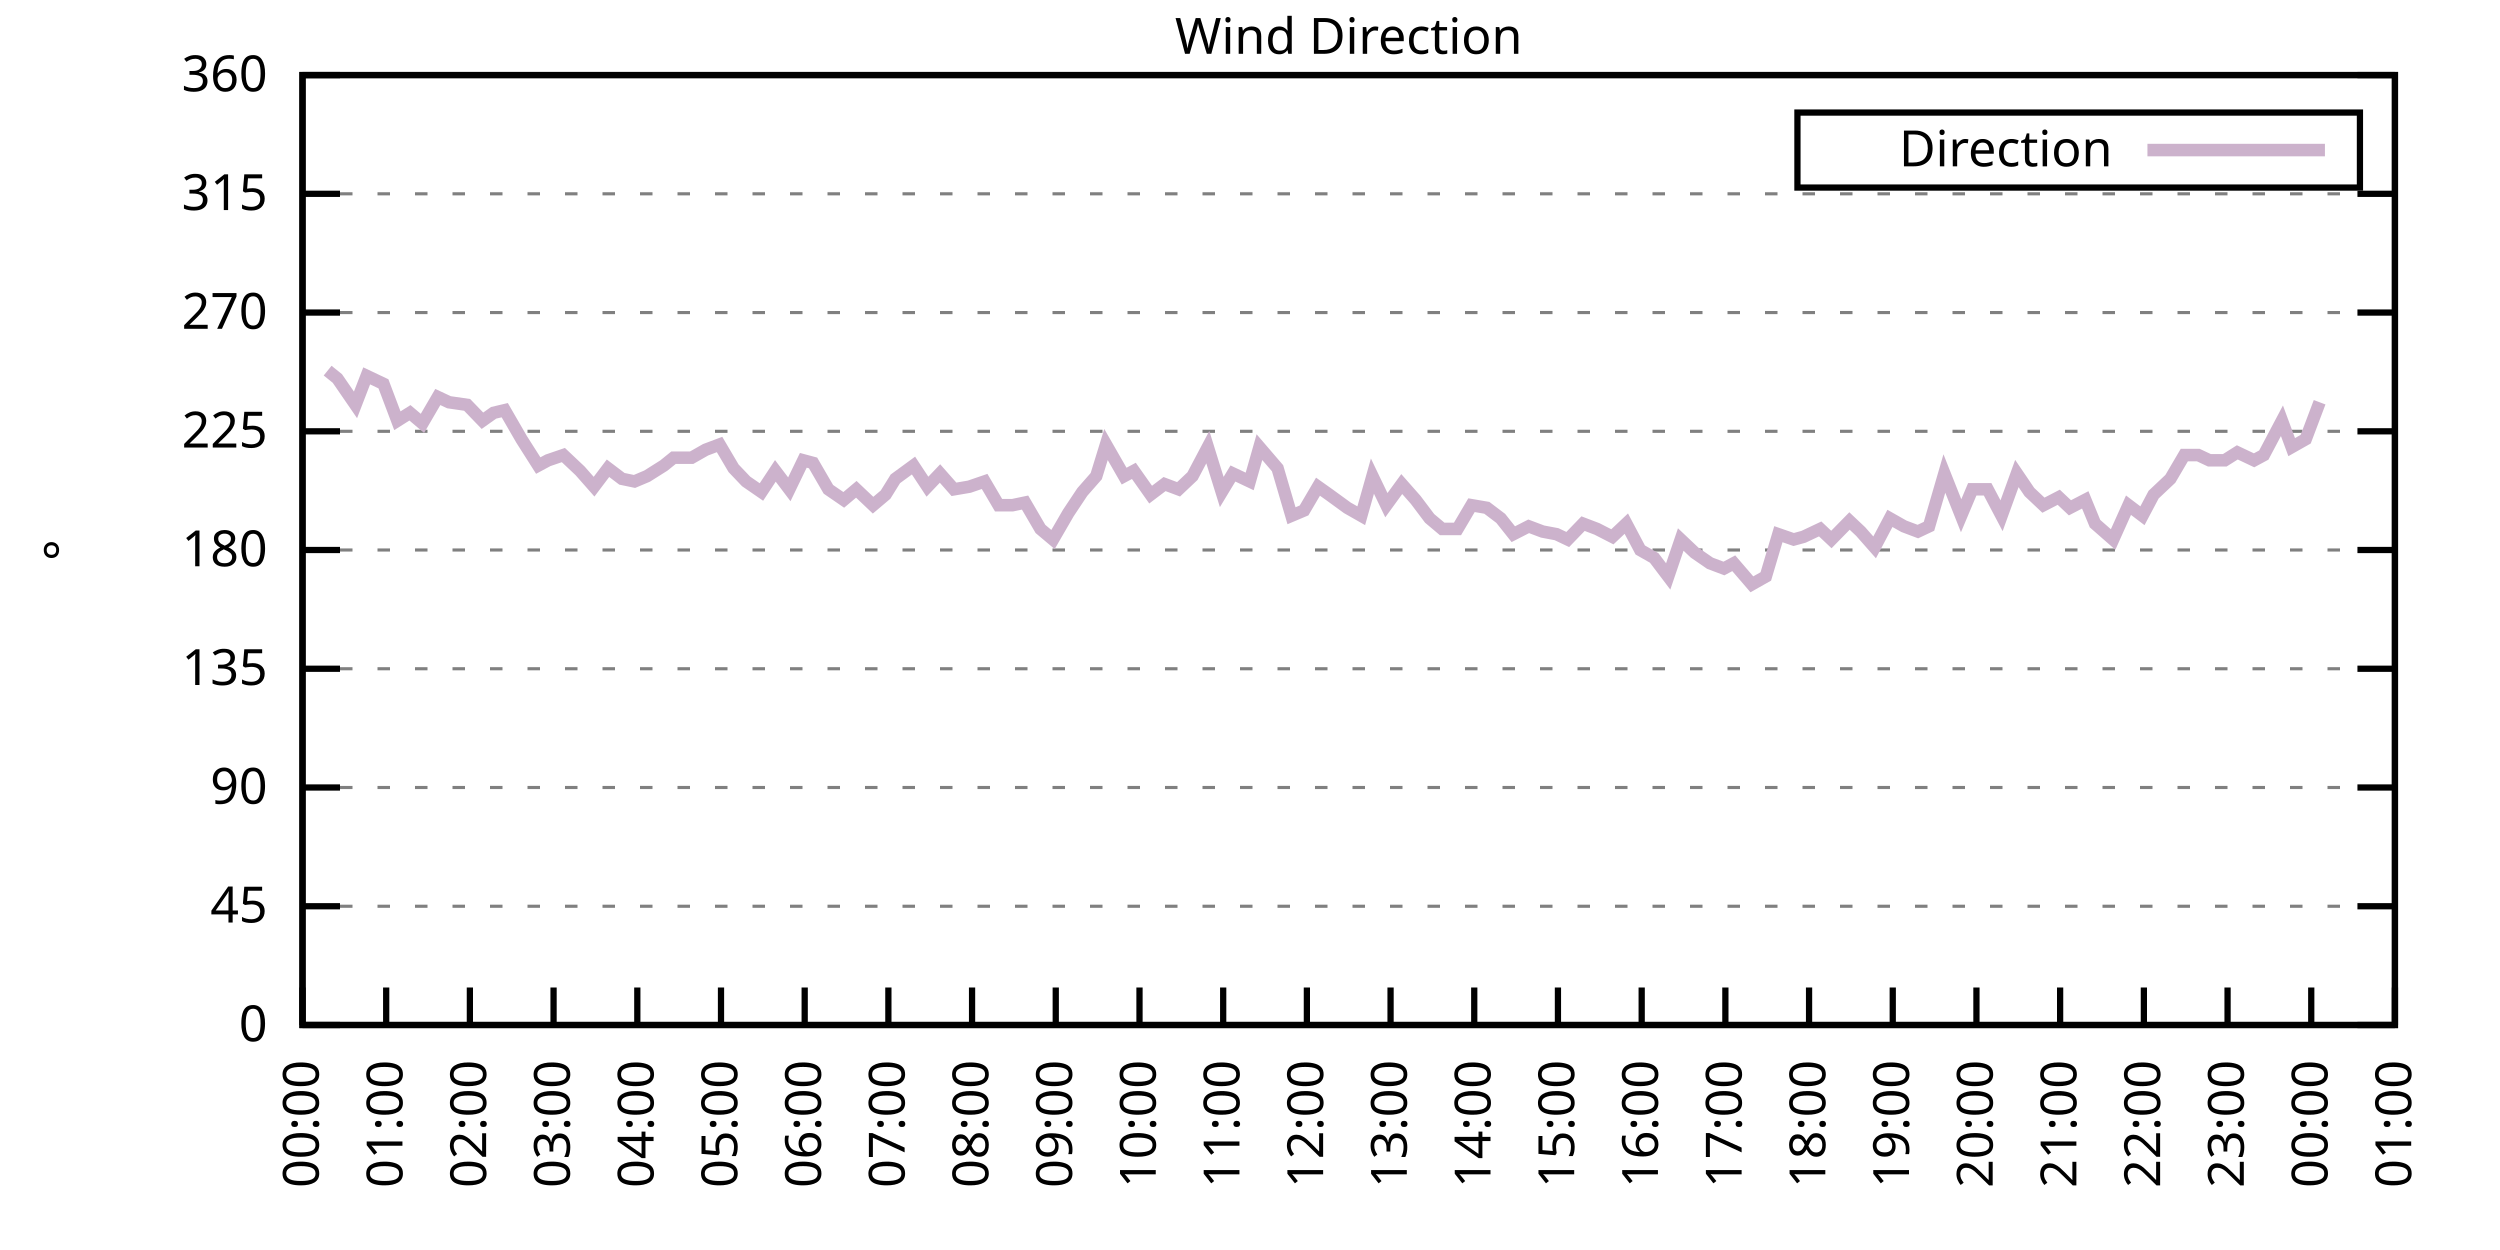
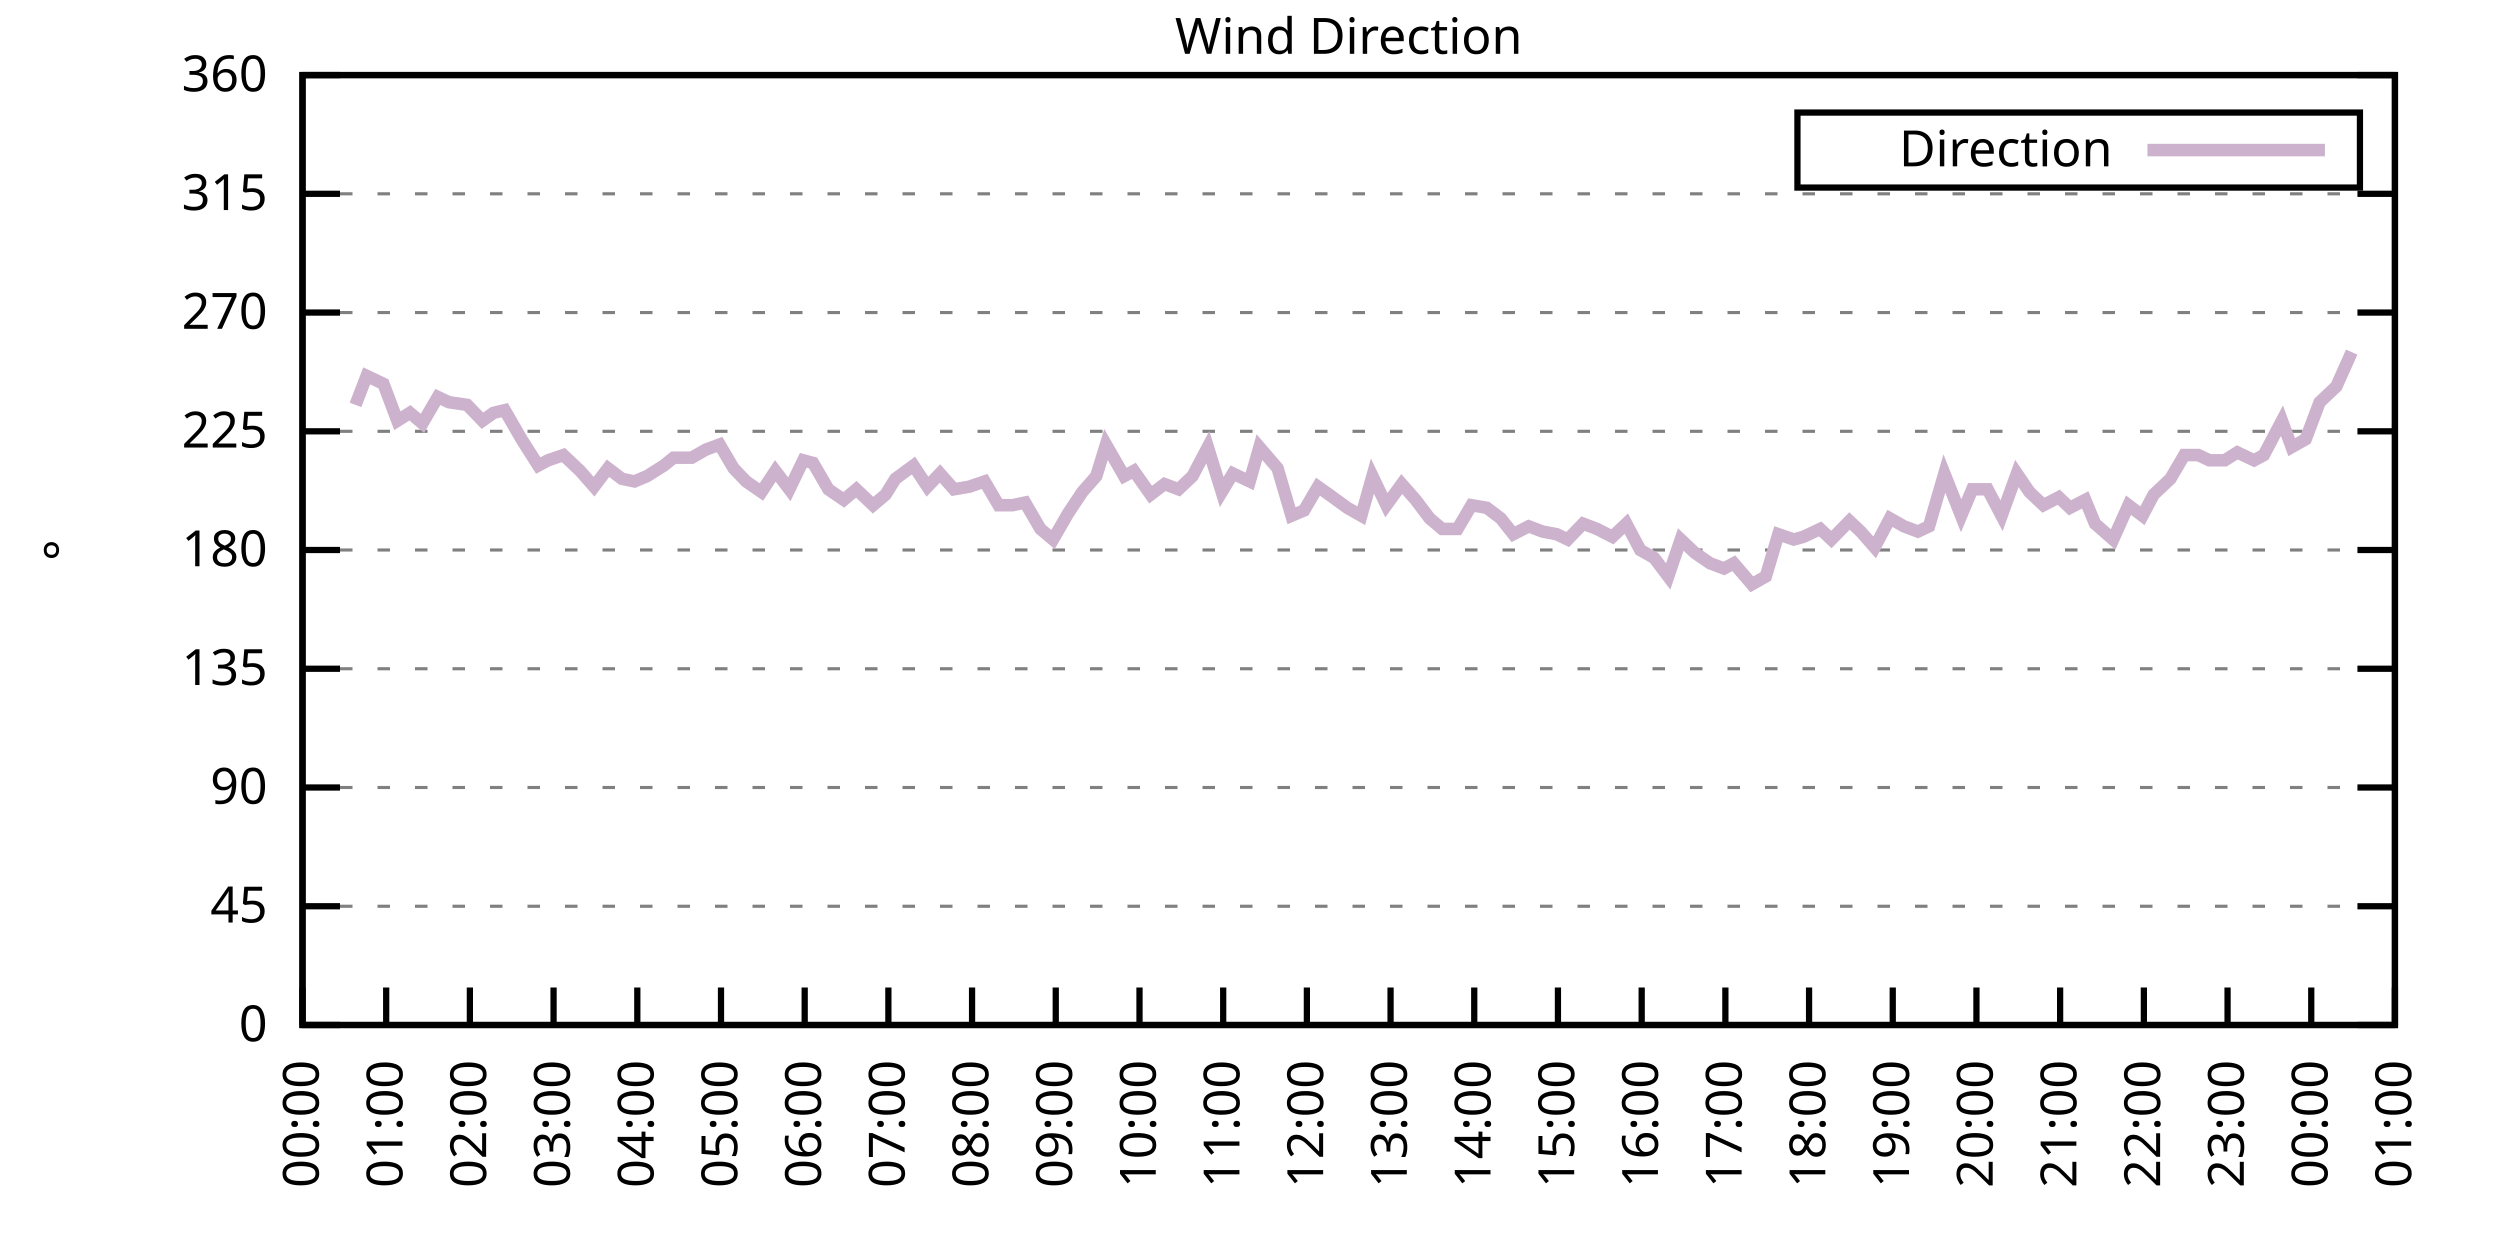
<svg xmlns="http://www.w3.org/2000/svg" xmlns:xlink="http://www.w3.org/1999/xlink" width="400" height="200" viewBox="0 0 400 200">
  <g id="gnuplot_canvas">
    <rect x="0" y="0" width="400" height="200" fill="none" />
    <defs>
      <circle id="gpDot" r="0.5" stroke-width="0.5" stroke="currentColor" />
      <path id="gpPt0" stroke-width="0.333" stroke="currentColor" d="M-1,0 h2 M0,-1 v2" />
      <path id="gpPt1" stroke-width="0.333" stroke="currentColor" d="M-1,-1 L1,1 M1,-1 L-1,1" />
      <path id="gpPt2" stroke-width="0.333" stroke="currentColor" d="M-1,0 L1,0 M0,-1 L0,1 M-1,-1 L1,1 M-1,1 L1,-1" />
      <rect id="gpPt3" stroke-width="0.333" stroke="currentColor" x="-1" y="-1" width="2" height="2" />
      <rect id="gpPt4" stroke-width="0.333" stroke="currentColor" fill="currentColor" x="-1" y="-1" width="2" height="2" />
      <circle id="gpPt5" stroke-width="0.333" stroke="currentColor" cx="0" cy="0" r="1" />
      <use xlink:href="#gpPt5" id="gpPt6" fill="currentColor" stroke="none" />
      <path id="gpPt7" stroke-width="0.333" stroke="currentColor" d="M0,-1.33 L-1.33,0.67 L1.33,0.67 z" />
      <use xlink:href="#gpPt7" id="gpPt8" fill="currentColor" stroke="none" />
      <use xlink:href="#gpPt7" id="gpPt9" stroke="currentColor" transform="rotate(180)" />
      <use xlink:href="#gpPt9" id="gpPt10" fill="currentColor" stroke="none" />
      <use xlink:href="#gpPt3" id="gpPt11" stroke="currentColor" transform="rotate(45)" />
      <use xlink:href="#gpPt11" id="gpPt12" fill="currentColor" stroke="none" />
      <path id="gpPt13" stroke-width="0.333" stroke="currentColor" d="M0,1.330 L1.265,0.411 L0.782,-1.067 L-0.782,-1.076 L-1.265,0.411 z" />
      <use xlink:href="#gpPt13" id="gpPt14" fill="currentColor" stroke="none" />
      <filter id="textbox" filterUnits="objectBoundingBox" x="0" y="0" height="1" width="1">
        <feFlood flood-color="white" flood-opacity="1" result="bgnd" />
        <feComposite in="SourceGraphic" in2="bgnd" operator="atop" />
      </filter>
      <filter id="greybox" filterUnits="objectBoundingBox" x="0" y="0" height="1" width="1">
        <feFlood flood-color="lightgrey" flood-opacity="1" result="grey" />
        <feComposite in="SourceGraphic" in2="grey" operator="atop" />
      </filter>
    </defs>
    <g fill="none" color="white" stroke="currentColor" stroke-width="1.00" stroke-linecap="butt" stroke-linejoin="miter">
</g>
    <g fill="none" color="black" stroke="currentColor" stroke-width="1.00" stroke-linecap="butt" stroke-linejoin="miter">
      <g stroke="none" shape-rendering="crispEdges">
        <polygon fill="rgb(255, 255, 255)" points="48.40,164.00 383.18,164.00 383.18,12.02 48.40,12.02 " />
      </g>
    </g>
    <g fill="none" color="black" stroke="currentColor" stroke-width="1.00" stroke-linecap="butt" stroke-linejoin="miter">
</g>
    <g fill="none" color="black" stroke="black" stroke-width="0.50" stroke-linecap="butt" stroke-linejoin="miter">
</g>
    <g fill="none" color="gray" stroke="currentColor" stroke-width="0.50" stroke-linecap="butt" stroke-linejoin="miter">
      <path stroke="gray" stroke-dasharray="2,4" class="gridline" d="M48.40,164.00 L383.19,164.00  " />
    </g>
    <g fill="none" color="gray" stroke="gray" stroke-width="1.00" stroke-linecap="butt" stroke-linejoin="miter">
</g>
    <g fill="none" color="black" stroke="currentColor" stroke-width="1.00" stroke-linecap="butt" stroke-linejoin="miter">
      <path stroke="black" d="M48.40,164.00 L54.40,164.00 M383.19,164.00 L377.19,164.00  " />
      <g transform="translate(42.80,166.60)" stroke="none" fill="black" font-family="Sans" font-size="8.00" text-anchor="end">
        <text>
          <tspan font-family="Sans"> 0</tspan>
        </text>
      </g>
    </g>
    <g fill="none" color="black" stroke="currentColor" stroke-width="1.00" stroke-linecap="butt" stroke-linejoin="miter">
</g>
    <g fill="none" color="black" stroke="black" stroke-width="0.50" stroke-linecap="butt" stroke-linejoin="miter">
</g>
    <g fill="none" color="gray" stroke="currentColor" stroke-width="0.50" stroke-linecap="butt" stroke-linejoin="miter">
      <path stroke="gray" stroke-dasharray="2,4" class="gridline" d="M48.40,145.00 L383.19,145.00  " />
    </g>
    <g fill="none" color="gray" stroke="gray" stroke-width="1.00" stroke-linecap="butt" stroke-linejoin="miter">
</g>
    <g fill="none" color="black" stroke="currentColor" stroke-width="1.00" stroke-linecap="butt" stroke-linejoin="miter">
      <path stroke="black" d="M48.40,145.00 L54.40,145.00 M383.19,145.00 L377.19,145.00  " />
      <g transform="translate(42.80,147.60)" stroke="none" fill="black" font-family="Sans" font-size="8.00" text-anchor="end">
        <text>
          <tspan font-family="Sans"> 45</tspan>
        </text>
      </g>
    </g>
    <g fill="none" color="black" stroke="currentColor" stroke-width="1.00" stroke-linecap="butt" stroke-linejoin="miter">
</g>
    <g fill="none" color="black" stroke="black" stroke-width="0.50" stroke-linecap="butt" stroke-linejoin="miter">
</g>
    <g fill="none" color="gray" stroke="currentColor" stroke-width="0.50" stroke-linecap="butt" stroke-linejoin="miter">
      <path stroke="gray" stroke-dasharray="2,4" class="gridline" d="M48.40,126.00 L383.19,126.00  " />
    </g>
    <g fill="none" color="gray" stroke="gray" stroke-width="1.00" stroke-linecap="butt" stroke-linejoin="miter">
</g>
    <g fill="none" color="black" stroke="currentColor" stroke-width="1.00" stroke-linecap="butt" stroke-linejoin="miter">
      <path stroke="black" d="M48.40,126.00 L54.40,126.00 M383.19,126.00 L377.19,126.00  " />
      <g transform="translate(42.80,128.60)" stroke="none" fill="black" font-family="Sans" font-size="8.00" text-anchor="end">
        <text>
          <tspan font-family="Sans"> 90</tspan>
        </text>
      </g>
    </g>
    <g fill="none" color="black" stroke="currentColor" stroke-width="1.00" stroke-linecap="butt" stroke-linejoin="miter">
</g>
    <g fill="none" color="black" stroke="black" stroke-width="0.50" stroke-linecap="butt" stroke-linejoin="miter">
</g>
    <g fill="none" color="gray" stroke="currentColor" stroke-width="0.50" stroke-linecap="butt" stroke-linejoin="miter">
      <path stroke="gray" stroke-dasharray="2,4" class="gridline" d="M48.40,107.00 L383.19,107.00  " />
    </g>
    <g fill="none" color="gray" stroke="gray" stroke-width="1.00" stroke-linecap="butt" stroke-linejoin="miter">
</g>
    <g fill="none" color="black" stroke="currentColor" stroke-width="1.00" stroke-linecap="butt" stroke-linejoin="miter">
      <path stroke="black" d="M48.40,107.00 L54.40,107.00 M383.19,107.00 L377.19,107.00  " />
      <g transform="translate(42.80,109.60)" stroke="none" fill="black" font-family="Sans" font-size="8.00" text-anchor="end">
        <text>
          <tspan font-family="Sans"> 135</tspan>
        </text>
      </g>
    </g>
    <g fill="none" color="black" stroke="currentColor" stroke-width="1.00" stroke-linecap="butt" stroke-linejoin="miter">
</g>
    <g fill="none" color="black" stroke="black" stroke-width="0.50" stroke-linecap="butt" stroke-linejoin="miter">
</g>
    <g fill="none" color="gray" stroke="currentColor" stroke-width="0.50" stroke-linecap="butt" stroke-linejoin="miter">
      <path stroke="gray" stroke-dasharray="2,4" class="gridline" d="M48.40,88.00 L383.19,88.00  " />
    </g>
    <g fill="none" color="gray" stroke="gray" stroke-width="1.00" stroke-linecap="butt" stroke-linejoin="miter">
</g>
    <g fill="none" color="black" stroke="currentColor" stroke-width="1.00" stroke-linecap="butt" stroke-linejoin="miter">
      <path stroke="black" d="M48.40,88.00 L54.40,88.00 M383.19,88.00 L377.19,88.00  " />
      <g transform="translate(42.80,90.60)" stroke="none" fill="black" font-family="Sans" font-size="8.00" text-anchor="end">
        <text>
          <tspan font-family="Sans"> 180</tspan>
        </text>
      </g>
    </g>
    <g fill="none" color="black" stroke="currentColor" stroke-width="1.00" stroke-linecap="butt" stroke-linejoin="miter">
</g>
    <g fill="none" color="black" stroke="black" stroke-width="0.50" stroke-linecap="butt" stroke-linejoin="miter">
</g>
    <g fill="none" color="gray" stroke="currentColor" stroke-width="0.50" stroke-linecap="butt" stroke-linejoin="miter">
      <path stroke="gray" stroke-dasharray="2,4" class="gridline" d="M48.40,69.01 L383.19,69.01  " />
    </g>
    <g fill="none" color="gray" stroke="gray" stroke-width="1.00" stroke-linecap="butt" stroke-linejoin="miter">
</g>
    <g fill="none" color="black" stroke="currentColor" stroke-width="1.00" stroke-linecap="butt" stroke-linejoin="miter">
      <path stroke="black" d="M48.40,69.01 L54.40,69.01 M383.19,69.01 L377.19,69.01  " />
      <g transform="translate(42.80,71.61)" stroke="none" fill="black" font-family="Sans" font-size="8.00" text-anchor="end">
        <text>
          <tspan font-family="Sans"> 225</tspan>
        </text>
      </g>
    </g>
    <g fill="none" color="black" stroke="currentColor" stroke-width="1.00" stroke-linecap="butt" stroke-linejoin="miter">
</g>
    <g fill="none" color="black" stroke="black" stroke-width="0.50" stroke-linecap="butt" stroke-linejoin="miter">
</g>
    <g fill="none" color="gray" stroke="currentColor" stroke-width="0.50" stroke-linecap="butt" stroke-linejoin="miter">
      <path stroke="gray" stroke-dasharray="2,4" class="gridline" d="M48.40,50.01 L383.19,50.01  " />
    </g>
    <g fill="none" color="gray" stroke="gray" stroke-width="1.00" stroke-linecap="butt" stroke-linejoin="miter">
</g>
    <g fill="none" color="black" stroke="currentColor" stroke-width="1.00" stroke-linecap="butt" stroke-linejoin="miter">
      <path stroke="black" d="M48.40,50.01 L54.40,50.01 M383.19,50.01 L377.19,50.01  " />
      <g transform="translate(42.80,52.61)" stroke="none" fill="black" font-family="Sans" font-size="8.00" text-anchor="end">
        <text>
          <tspan font-family="Sans"> 270</tspan>
        </text>
      </g>
    </g>
    <g fill="none" color="black" stroke="currentColor" stroke-width="1.00" stroke-linecap="butt" stroke-linejoin="miter">
</g>
    <g fill="none" color="black" stroke="black" stroke-width="0.50" stroke-linecap="butt" stroke-linejoin="miter">
</g>
    <g fill="none" color="gray" stroke="currentColor" stroke-width="0.50" stroke-linecap="butt" stroke-linejoin="miter">
      <path stroke="gray" stroke-dasharray="2,4" class="gridline" d="M48.40,31.01 L383.19,31.01  " />
    </g>
    <g fill="none" color="gray" stroke="gray" stroke-width="1.00" stroke-linecap="butt" stroke-linejoin="miter">
</g>
    <g fill="none" color="black" stroke="currentColor" stroke-width="1.00" stroke-linecap="butt" stroke-linejoin="miter">
      <path stroke="black" d="M48.40,31.01 L54.40,31.01 M383.19,31.01 L377.19,31.01  " />
      <g transform="translate(42.80,33.61)" stroke="none" fill="black" font-family="Sans" font-size="8.00" text-anchor="end">
        <text>
          <tspan font-family="Sans"> 315</tspan>
        </text>
      </g>
    </g>
    <g fill="none" color="black" stroke="currentColor" stroke-width="1.00" stroke-linecap="butt" stroke-linejoin="miter">
</g>
    <g fill="none" color="black" stroke="black" stroke-width="0.50" stroke-linecap="butt" stroke-linejoin="miter">
</g>
    <g fill="none" color="gray" stroke="currentColor" stroke-width="0.50" stroke-linecap="butt" stroke-linejoin="miter">
      <path stroke="gray" stroke-dasharray="2,4" class="gridline" d="M48.40,12.01 L383.19,12.01  " />
    </g>
    <g fill="none" color="gray" stroke="gray" stroke-width="1.00" stroke-linecap="butt" stroke-linejoin="miter">
</g>
    <g fill="none" color="black" stroke="currentColor" stroke-width="1.00" stroke-linecap="butt" stroke-linejoin="miter">
      <path stroke="black" d="M48.40,12.01 L54.40,12.01 M383.19,12.01 L377.19,12.01  " />
      <g transform="translate(42.80,14.61)" stroke="none" fill="black" font-family="Sans" font-size="8.00" text-anchor="end">
        <text>
          <tspan font-family="Sans"> 360</tspan>
        </text>
      </g>
    </g>
    <g fill="none" color="black" stroke="currentColor" stroke-width="1.00" stroke-linecap="butt" stroke-linejoin="miter">
      <path stroke="black" d="M48.40,164.00 L48.40,158.00  " />
      <g transform="translate(51.00,169.60) rotate(270.00)" stroke="none" fill="black" font-family="Sans" font-size="8.00" text-anchor="end">
        <text>
          <tspan font-family="Sans">00:00</tspan>
        </text>
      </g>
    </g>
    <g fill="none" color="black" stroke="currentColor" stroke-width="1.00" stroke-linecap="butt" stroke-linejoin="miter">
      <path stroke="black" d="M61.79,164.00 L61.79,158.00  " />
      <g transform="translate(64.39,169.60) rotate(270.00)" stroke="none" fill="black" font-family="Sans" font-size="8.00" text-anchor="end">
        <text>
          <tspan font-family="Sans">01:00</tspan>
        </text>
      </g>
    </g>
    <g fill="none" color="black" stroke="currentColor" stroke-width="1.00" stroke-linecap="butt" stroke-linejoin="miter">
      <path stroke="black" d="M75.18,164.00 L75.18,158.00  " />
      <g transform="translate(77.78,169.60) rotate(270.00)" stroke="none" fill="black" font-family="Sans" font-size="8.00" text-anchor="end">
        <text>
          <tspan font-family="Sans">02:00</tspan>
        </text>
      </g>
    </g>
    <g fill="none" color="black" stroke="currentColor" stroke-width="1.00" stroke-linecap="butt" stroke-linejoin="miter">
      <path stroke="black" d="M88.57,164.00 L88.57,158.00  " />
      <g transform="translate(91.17,169.60) rotate(270.00)" stroke="none" fill="black" font-family="Sans" font-size="8.00" text-anchor="end">
        <text>
          <tspan font-family="Sans">03:00</tspan>
        </text>
      </g>
    </g>
    <g fill="none" color="black" stroke="currentColor" stroke-width="1.00" stroke-linecap="butt" stroke-linejoin="miter">
      <path stroke="black" d="M101.97,164.00 L101.97,158.00  " />
      <g transform="translate(104.57,169.60) rotate(270.00)" stroke="none" fill="black" font-family="Sans" font-size="8.00" text-anchor="end">
        <text>
          <tspan font-family="Sans">04:00</tspan>
        </text>
      </g>
    </g>
    <g fill="none" color="black" stroke="currentColor" stroke-width="1.00" stroke-linecap="butt" stroke-linejoin="miter">
      <path stroke="black" d="M115.36,164.00 L115.36,158.00  " />
      <g transform="translate(117.96,169.60) rotate(270.00)" stroke="none" fill="black" font-family="Sans" font-size="8.00" text-anchor="end">
        <text>
          <tspan font-family="Sans">05:00</tspan>
        </text>
      </g>
    </g>
    <g fill="none" color="black" stroke="currentColor" stroke-width="1.00" stroke-linecap="butt" stroke-linejoin="miter">
      <path stroke="black" d="M128.75,164.00 L128.75,158.00  " />
      <g transform="translate(131.35,169.60) rotate(270.00)" stroke="none" fill="black" font-family="Sans" font-size="8.00" text-anchor="end">
        <text>
          <tspan font-family="Sans">06:00</tspan>
        </text>
      </g>
    </g>
    <g fill="none" color="black" stroke="currentColor" stroke-width="1.00" stroke-linecap="butt" stroke-linejoin="miter">
      <path stroke="black" d="M142.14,164.00 L142.14,158.00  " />
      <g transform="translate(144.74,169.60) rotate(270.00)" stroke="none" fill="black" font-family="Sans" font-size="8.00" text-anchor="end">
        <text>
          <tspan font-family="Sans">07:00</tspan>
        </text>
      </g>
    </g>
    <g fill="none" color="black" stroke="currentColor" stroke-width="1.00" stroke-linecap="butt" stroke-linejoin="miter">
      <path stroke="black" d="M155.53,164.00 L155.53,158.00  " />
      <g transform="translate(158.13,169.60) rotate(270.00)" stroke="none" fill="black" font-family="Sans" font-size="8.00" text-anchor="end">
        <text>
          <tspan font-family="Sans">08:00</tspan>
        </text>
      </g>
    </g>
    <g fill="none" color="black" stroke="currentColor" stroke-width="1.00" stroke-linecap="butt" stroke-linejoin="miter">
      <path stroke="black" d="M168.92,164.00 L168.92,158.00  " />
      <g transform="translate(171.52,169.60) rotate(270.00)" stroke="none" fill="black" font-family="Sans" font-size="8.00" text-anchor="end">
        <text>
          <tspan font-family="Sans">09:00</tspan>
        </text>
      </g>
    </g>
    <g fill="none" color="black" stroke="currentColor" stroke-width="1.00" stroke-linecap="butt" stroke-linejoin="miter">
      <path stroke="black" d="M182.32,164.00 L182.32,158.00  " />
      <g transform="translate(184.92,169.60) rotate(270.00)" stroke="none" fill="black" font-family="Sans" font-size="8.00" text-anchor="end">
        <text>
          <tspan font-family="Sans">10:00</tspan>
        </text>
      </g>
    </g>
    <g fill="none" color="black" stroke="currentColor" stroke-width="1.00" stroke-linecap="butt" stroke-linejoin="miter">
      <path stroke="black" d="M195.71,164.00 L195.71,158.00  " />
      <g transform="translate(198.31,169.60) rotate(270.00)" stroke="none" fill="black" font-family="Sans" font-size="8.00" text-anchor="end">
        <text>
          <tspan font-family="Sans">11:00</tspan>
        </text>
      </g>
    </g>
    <g fill="none" color="black" stroke="currentColor" stroke-width="1.00" stroke-linecap="butt" stroke-linejoin="miter">
      <path stroke="black" d="M209.10,164.00 L209.10,158.00  " />
      <g transform="translate(211.70,169.60) rotate(270.00)" stroke="none" fill="black" font-family="Sans" font-size="8.00" text-anchor="end">
        <text>
          <tspan font-family="Sans">12:00</tspan>
        </text>
      </g>
    </g>
    <g fill="none" color="black" stroke="currentColor" stroke-width="1.00" stroke-linecap="butt" stroke-linejoin="miter">
      <path stroke="black" d="M222.49,164.00 L222.49,158.00  " />
      <g transform="translate(225.09,169.60) rotate(270.00)" stroke="none" fill="black" font-family="Sans" font-size="8.00" text-anchor="end">
        <text>
          <tspan font-family="Sans">13:00</tspan>
        </text>
      </g>
    </g>
    <g fill="none" color="black" stroke="currentColor" stroke-width="1.00" stroke-linecap="butt" stroke-linejoin="miter">
      <path stroke="black" d="M235.88,164.00 L235.88,158.00  " />
      <g transform="translate(238.48,169.60) rotate(270.00)" stroke="none" fill="black" font-family="Sans" font-size="8.00" text-anchor="end">
        <text>
          <tspan font-family="Sans">14:00</tspan>
        </text>
      </g>
    </g>
    <g fill="none" color="black" stroke="currentColor" stroke-width="1.00" stroke-linecap="butt" stroke-linejoin="miter">
      <path stroke="black" d="M249.27,164.00 L249.27,158.00  " />
      <g transform="translate(251.87,169.60) rotate(270.00)" stroke="none" fill="black" font-family="Sans" font-size="8.00" text-anchor="end">
        <text>
          <tspan font-family="Sans">15:00</tspan>
        </text>
      </g>
    </g>
    <g fill="none" color="black" stroke="currentColor" stroke-width="1.00" stroke-linecap="butt" stroke-linejoin="miter">
      <path stroke="black" d="M262.67,164.00 L262.67,158.00  " />
      <g transform="translate(265.27,169.60) rotate(270.00)" stroke="none" fill="black" font-family="Sans" font-size="8.00" text-anchor="end">
        <text>
          <tspan font-family="Sans">16:00</tspan>
        </text>
      </g>
    </g>
    <g fill="none" color="black" stroke="currentColor" stroke-width="1.00" stroke-linecap="butt" stroke-linejoin="miter">
      <path stroke="black" d="M276.06,164.00 L276.06,158.00  " />
      <g transform="translate(278.66,169.60) rotate(270.00)" stroke="none" fill="black" font-family="Sans" font-size="8.00" text-anchor="end">
        <text>
          <tspan font-family="Sans">17:00</tspan>
        </text>
      </g>
    </g>
    <g fill="none" color="black" stroke="currentColor" stroke-width="1.00" stroke-linecap="butt" stroke-linejoin="miter">
      <path stroke="black" d="M289.45,164.00 L289.45,158.00  " />
      <g transform="translate(292.05,169.60) rotate(270.00)" stroke="none" fill="black" font-family="Sans" font-size="8.00" text-anchor="end">
        <text>
          <tspan font-family="Sans">18:00</tspan>
        </text>
      </g>
    </g>
    <g fill="none" color="black" stroke="currentColor" stroke-width="1.00" stroke-linecap="butt" stroke-linejoin="miter">
      <path stroke="black" d="M302.84,164.00 L302.84,158.00  " />
      <g transform="translate(305.44,169.60) rotate(270.00)" stroke="none" fill="black" font-family="Sans" font-size="8.00" text-anchor="end">
        <text>
          <tspan font-family="Sans">19:00</tspan>
        </text>
      </g>
    </g>
    <g fill="none" color="black" stroke="currentColor" stroke-width="1.00" stroke-linecap="butt" stroke-linejoin="miter">
      <path stroke="black" d="M316.23,164.00 L316.23,158.00  " />
      <g transform="translate(318.83,169.60) rotate(270.00)" stroke="none" fill="black" font-family="Sans" font-size="8.00" text-anchor="end">
        <text>
          <tspan font-family="Sans">20:00</tspan>
        </text>
      </g>
    </g>
    <g fill="none" color="black" stroke="currentColor" stroke-width="1.00" stroke-linecap="butt" stroke-linejoin="miter">
      <path stroke="black" d="M329.62,164.00 L329.62,158.00  " />
      <g transform="translate(332.22,169.60) rotate(270.00)" stroke="none" fill="black" font-family="Sans" font-size="8.00" text-anchor="end">
        <text>
          <tspan font-family="Sans">21:00</tspan>
        </text>
      </g>
    </g>
    <g fill="none" color="black" stroke="currentColor" stroke-width="1.00" stroke-linecap="butt" stroke-linejoin="miter">
      <path stroke="black" d="M343.02,164.00 L343.02,158.00  " />
      <g transform="translate(345.62,169.60) rotate(270.00)" stroke="none" fill="black" font-family="Sans" font-size="8.00" text-anchor="end">
        <text>
          <tspan font-family="Sans">22:00</tspan>
        </text>
      </g>
    </g>
    <g fill="none" color="black" stroke="currentColor" stroke-width="1.00" stroke-linecap="butt" stroke-linejoin="miter">
      <path stroke="black" d="M356.41,164.00 L356.41,158.00  " />
      <g transform="translate(359.01,169.60) rotate(270.00)" stroke="none" fill="black" font-family="Sans" font-size="8.00" text-anchor="end">
        <text>
          <tspan font-family="Sans">23:00</tspan>
        </text>
      </g>
    </g>
    <g fill="none" color="black" stroke="currentColor" stroke-width="1.00" stroke-linecap="butt" stroke-linejoin="miter">
      <path stroke="black" d="M369.80,164.00 L369.80,158.00  " />
      <g transform="translate(372.40,169.60) rotate(270.00)" stroke="none" fill="black" font-family="Sans" font-size="8.00" text-anchor="end">
        <text>
          <tspan font-family="Sans">00:00</tspan>
        </text>
      </g>
    </g>
    <g fill="none" color="black" stroke="currentColor" stroke-width="1.00" stroke-linecap="butt" stroke-linejoin="miter">
      <path stroke="black" d="M383.19,164.00 L383.19,158.00  " />
      <g transform="translate(385.79,169.60) rotate(270.00)" stroke="none" fill="black" font-family="Sans" font-size="8.00" text-anchor="end">
        <text>
          <tspan font-family="Sans">01:00</tspan>
        </text>
      </g>
    </g>
    <g fill="none" color="black" stroke="currentColor" stroke-width="1.00" stroke-linecap="butt" stroke-linejoin="miter">
</g>
    <g fill="none" color="black" stroke="currentColor" stroke-width="1.00" stroke-linecap="butt" stroke-linejoin="miter">
      <path stroke="black" d="M48.40,12.01 L48.40,164.00 L383.19,164.00 L383.19,12.01 L48.40,12.01 Z  " />
    </g>
    <g fill="none" color="black" stroke="currentColor" stroke-width="1.00" stroke-linecap="butt" stroke-linejoin="miter">
</g>
    <g fill="none" color="black" stroke="currentColor" stroke-width="1.00" stroke-linecap="butt" stroke-linejoin="miter">
      <path stroke="black" d="M287.59,30.01 L287.59,18.01 L377.59,18.01 L377.59,30.01 L287.59,30.01 Z  " />
    </g>
    <g id="Wind_direction_plot_1">
      <g fill="none" color="white" stroke="black" stroke-width="2.00" stroke-linecap="butt" stroke-linejoin="miter">
</g>
      <g fill="none" color="black" stroke="currentColor" stroke-width="2.00" stroke-linecap="butt" stroke-linejoin="miter">
        <g transform="translate(337.99,26.61)" stroke="none" fill="black" font-family="Sans" font-size="8.00" text-anchor="end">
          <text>
            <tspan font-family="Sans">Direction</tspan>
          </text>
        </g>
      </g>
      <g fill="none" color="black" stroke="currentColor" stroke-width="2.00" stroke-linecap="butt" stroke-linejoin="miter">
-         <path stroke="rgb(204, 178, 204)" d="M343.59,24.01 L371.99,24.01 M52.42,59.30 L53.98,60.56 L56.88,64.78 L58.67,60.14 L61.35,61.41 L63.58,67.32   L65.59,66.05 L67.59,67.74 L70.05,63.52 L71.84,64.36 L74.74,64.78 L77.19,67.32 L78.98,66.05 L80.76,65.63   L83.44,70.27 L86.12,74.49 L87.68,73.65 L90.14,72.81 L92.82,75.34 L95.05,77.87 L97.28,74.92 L99.51,76.61   L101.52,77.03 L103.53,76.18 L106.21,74.49 L107.77,73.23 L110.67,73.23 L112.90,71.96 L115.13,71.12 L117.37,74.92   L119.38,77.03 L121.83,78.72 L124.06,75.34 L126.29,78.29 L128.53,73.65 L130.09,74.07 L132.54,78.29 L135.00,79.98   L137.01,78.29 L139.69,80.83 L141.69,79.14 L143.26,76.61 L146.16,74.49 L148.39,77.87 L150.40,75.76 L152.63,78.29   L155.09,77.87 L157.54,77.03 L159.77,80.83 L162.01,80.83 L164.01,80.41 L166.47,84.63 L168.48,86.32 L170.93,82.09   L173.17,78.72 L175.40,76.18 L176.96,71.12 L179.86,76.18 L181.42,75.34 L184.10,79.14 L186.33,77.45 L188.57,78.29   L190.80,76.18 L193.25,71.54 L195.48,78.72 L197.27,75.76 L199.95,77.03 L201.51,71.54 L204.41,74.92 L206.64,82.52   L208.65,81.67 L210.88,77.87 L212.67,79.14 L215.57,81.25 L217.80,82.52 L219.59,76.18 L221.82,80.83 L224.28,77.45   L226.51,79.98 L228.74,82.94 L230.75,84.63 L233.20,84.63 L235.44,80.83 L237.89,81.25 L240.12,82.94 L242.13,85.47   L244.59,84.21 L246.82,85.05 L249.05,85.47 L250.84,86.32 L253.29,83.78 L255.52,84.63 L257.98,85.89 L260.21,83.78   L262.44,88.00 L264.67,89.27 L266.91,92.23 L268.92,86.32 L271.15,88.43 L273.60,90.12 L275.83,90.96 L277.40,90.12   L280.30,93.49 L282.53,92.23 L284.54,85.47 L286.99,86.32 L288.56,85.89 L291.23,84.63 L293.02,86.32 L295.92,83.36   L297.71,85.05 L299.94,87.58 L302.39,82.94 L304.63,84.21 L306.86,85.05 L308.64,84.21 L311.10,75.76 L313.78,82.52   L315.56,78.29 L318.02,78.29 L320.25,82.52 L322.70,75.76 L324.71,78.72 L326.95,80.83 L329.40,79.56 L331.19,81.25   L333.64,79.98 L335.20,83.78 L338.10,86.32 L340.56,80.83 L342.79,82.52 L344.58,79.14 L347.26,76.61 L349.49,72.81   L351.72,72.81 L353.51,73.65 L355.96,73.65 L357.97,72.38 L360.65,73.65 L362.21,72.81 L365.11,67.32 L366.67,71.54   L368.91,70.27 L371.14,64.36  " />
+         <path stroke="rgb(204, 178, 204)" d="M343.59,24.01 L371.99,24.01 M56.88,64.78 L58.67,60.14 L61.35,61.41 L63.58,67.32 L65.59,66.05 L67.59,67.74   L70.05,63.52 L71.84,64.36 L74.74,64.78 L77.19,67.32 L78.98,66.05 L80.76,65.63 L83.44,70.27 L86.12,74.49   L87.68,73.65 L90.14,72.81 L92.82,75.34 L95.05,77.87 L97.28,74.92 L99.51,76.61 L101.52,77.03 L103.53,76.18   L106.21,74.49 L107.77,73.23 L110.67,73.23 L112.90,71.96 L115.13,71.12 L117.37,74.92 L119.38,77.03 L121.83,78.72   L124.06,75.34 L126.29,78.29 L128.53,73.65 L130.09,74.07 L132.54,78.29 L135.00,79.98 L137.01,78.29 L139.69,80.83   L141.69,79.14 L143.26,76.61 L146.16,74.49 L148.39,77.87 L150.40,75.76 L152.63,78.29 L155.09,77.87 L157.54,77.03   L159.77,80.83 L162.01,80.83 L164.01,80.41 L166.47,84.63 L168.48,86.32 L170.93,82.09 L173.17,78.72 L175.40,76.18   L176.96,71.12 L179.86,76.18 L181.42,75.34 L184.10,79.14 L186.33,77.45 L188.57,78.29 L190.80,76.18 L193.25,71.54   L195.48,78.72 L197.27,75.76 L199.95,77.03 L201.51,71.54 L204.41,74.92 L206.64,82.52 L208.65,81.67 L210.88,77.87   L212.67,79.14 L215.57,81.25 L217.80,82.52 L219.59,76.18 L221.82,80.83 L224.28,77.45 L226.51,79.98 L228.74,82.94   L230.75,84.63 L233.20,84.63 L235.44,80.83 L237.89,81.25 L240.12,82.94 L242.13,85.47 L244.59,84.21 L246.82,85.05   L249.05,85.47 L250.84,86.32 L253.29,83.78 L255.52,84.63 L257.98,85.89 L260.21,83.78 L262.44,88.00 L264.67,89.27   L266.91,92.23 L268.92,86.32 L271.15,88.43 L273.60,90.12 L275.83,90.96 L277.40,90.12 L280.30,93.49 L282.53,92.23   L284.54,85.47 L286.99,86.32 L288.56,85.89 L291.23,84.63 L293.02,86.32 L295.92,83.36 L297.71,85.05 L299.94,87.58   L302.39,82.94 L304.63,84.21 L306.86,85.05 L308.64,84.21 L311.10,75.76 L313.78,82.52 L315.56,78.29 L318.02,78.29   L320.25,82.52 L322.70,75.76 L324.71,78.72 L326.95,80.83 L329.40,79.56 L331.19,81.25 L333.64,79.98 L335.20,83.78   L338.10,86.32 L340.56,80.83 L342.79,82.52 L344.58,79.14 L347.26,76.61 L349.49,72.81 L351.72,72.81 L353.51,73.65   L355.96,73.65 L357.97,72.38 L360.65,73.65 L362.21,72.81 L365.11,67.32 L366.67,71.54 L368.91,70.27 L371.14,64.36   L373.82,61.83 L376.27,56.34  " />
      </g>
    </g>
    <g fill="none" color="black" stroke="currentColor" stroke-width="2.00" stroke-linecap="butt" stroke-linejoin="miter">
</g>
    <g fill="none" color="black" stroke="black" stroke-width="1.00" stroke-linecap="butt" stroke-linejoin="miter">
</g>
    <g fill="none" color="black" stroke="currentColor" stroke-width="1.00" stroke-linecap="butt" stroke-linejoin="miter">
      <path stroke="black" d="M48.40,12.01 L48.40,164.00 L383.19,164.00 L383.19,12.01 L48.40,12.01 Z  " />
      <g transform="translate(12.80,88.01) rotate(270.00)" stroke="none" fill="black" font-family="Sans" font-size="8.00" text-anchor="middle">
        <text>
          <tspan font-family="Sans">°</tspan>
        </text>
      </g>
    </g>
    <g fill="none" color="black" stroke="currentColor" stroke-width="1.00" stroke-linecap="butt" stroke-linejoin="miter">
</g>
    <g fill="none" color="black" stroke="currentColor" stroke-width="1.00" stroke-linecap="butt" stroke-linejoin="miter">
      <g transform="translate(215.79,8.61)" stroke="none" fill="black" font-family="Sans" font-size="8.00" text-anchor="middle">
        <text>
          <tspan font-family="Sans">Wind Direction</tspan>
        </text>
      </g>
    </g>
    <g fill="none" color="black" stroke="currentColor" stroke-width="1.00" stroke-linecap="butt" stroke-linejoin="miter">
</g>
  </g>
</svg>
